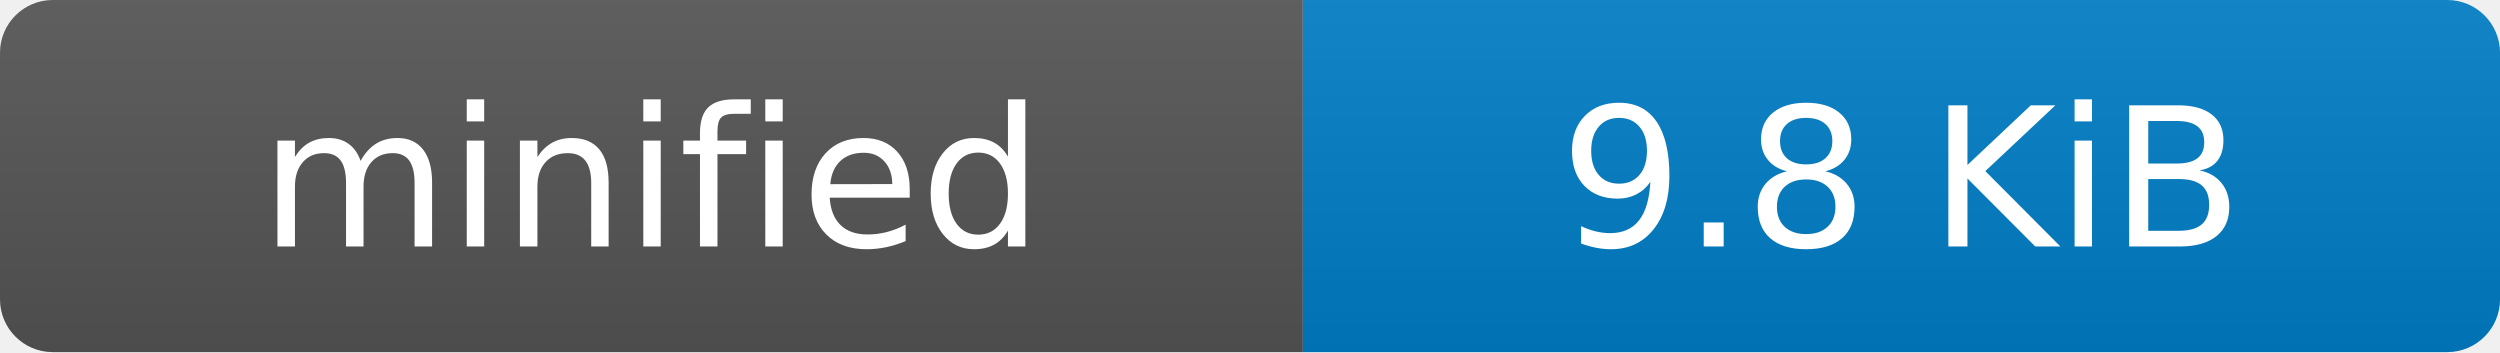
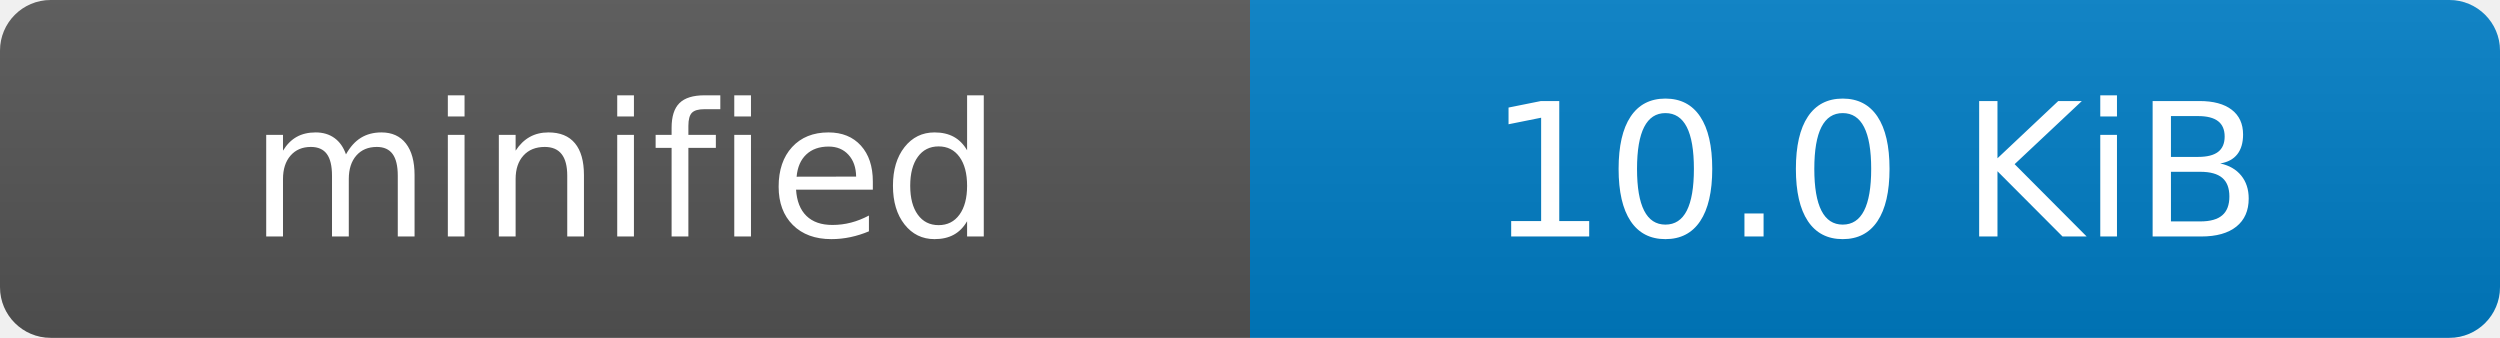
- <svg xmlns="http://www.w3.org/2000/svg" width="142" height="20" role="img" aria-label="minified: 9.8 KiB">
+ <svg xmlns="http://www.w3.org/2000/svg" width="148" height="20" role="img" aria-label="minified: 10.0 KiB">
  <linearGradient id="s" x2="0" y2="100%">
    <stop offset="0" stop-color="#bbb" stop-opacity=".1" />
    <stop offset="1" stop-opacity=".1" />
  </linearGradient>
  <clipPath id="r">
-     <rect width="142" height="20" rx="3" fill="#fff" />
+     <rect width="148" height="20" rx="3" fill="#fff" />
  </clipPath>
  <g clip-path="url(#r)">
    <rect width="74" height="20" fill="#555" />
-     <rect x="74" width="68" height="20" fill="#007ec6" />
-     <rect width="142" height="20" fill="url(#s)" />
+     <rect x="74" width="74" height="20" fill="#007ec6" />
+     <rect width="148" height="20" fill="url(#s)" />
  </g>
  <g fill="#fff" text-anchor="middle" font-family="Verdana,Geneva,DejaVu Sans,sans-serif" text-rendering="geometricPrecision" font-size="110">
    <text x="370" y="140" transform="scale(.1)">minified</text>
-     <text x="1080" y="140" transform="scale(.1)">9.8 KiB</text>
+     <text x="1110" y="140" transform="scale(.1)">10.0 KiB</text>
  </g>
</svg>
